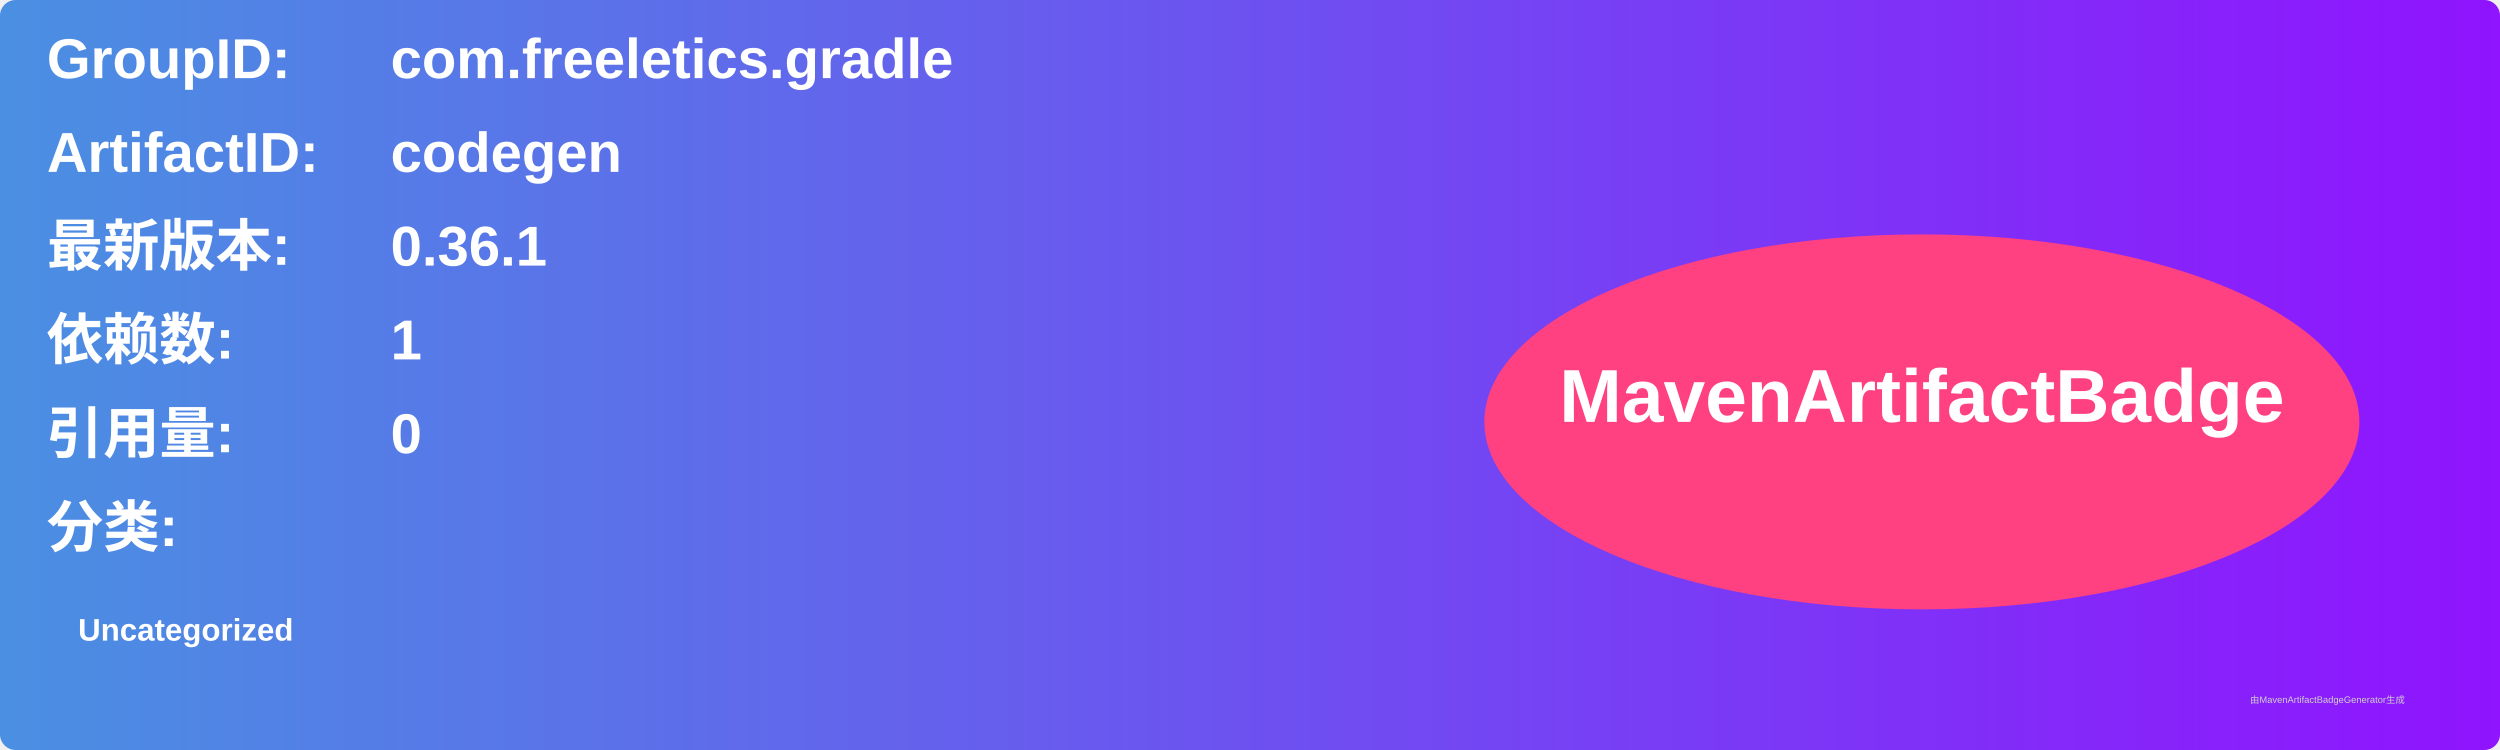
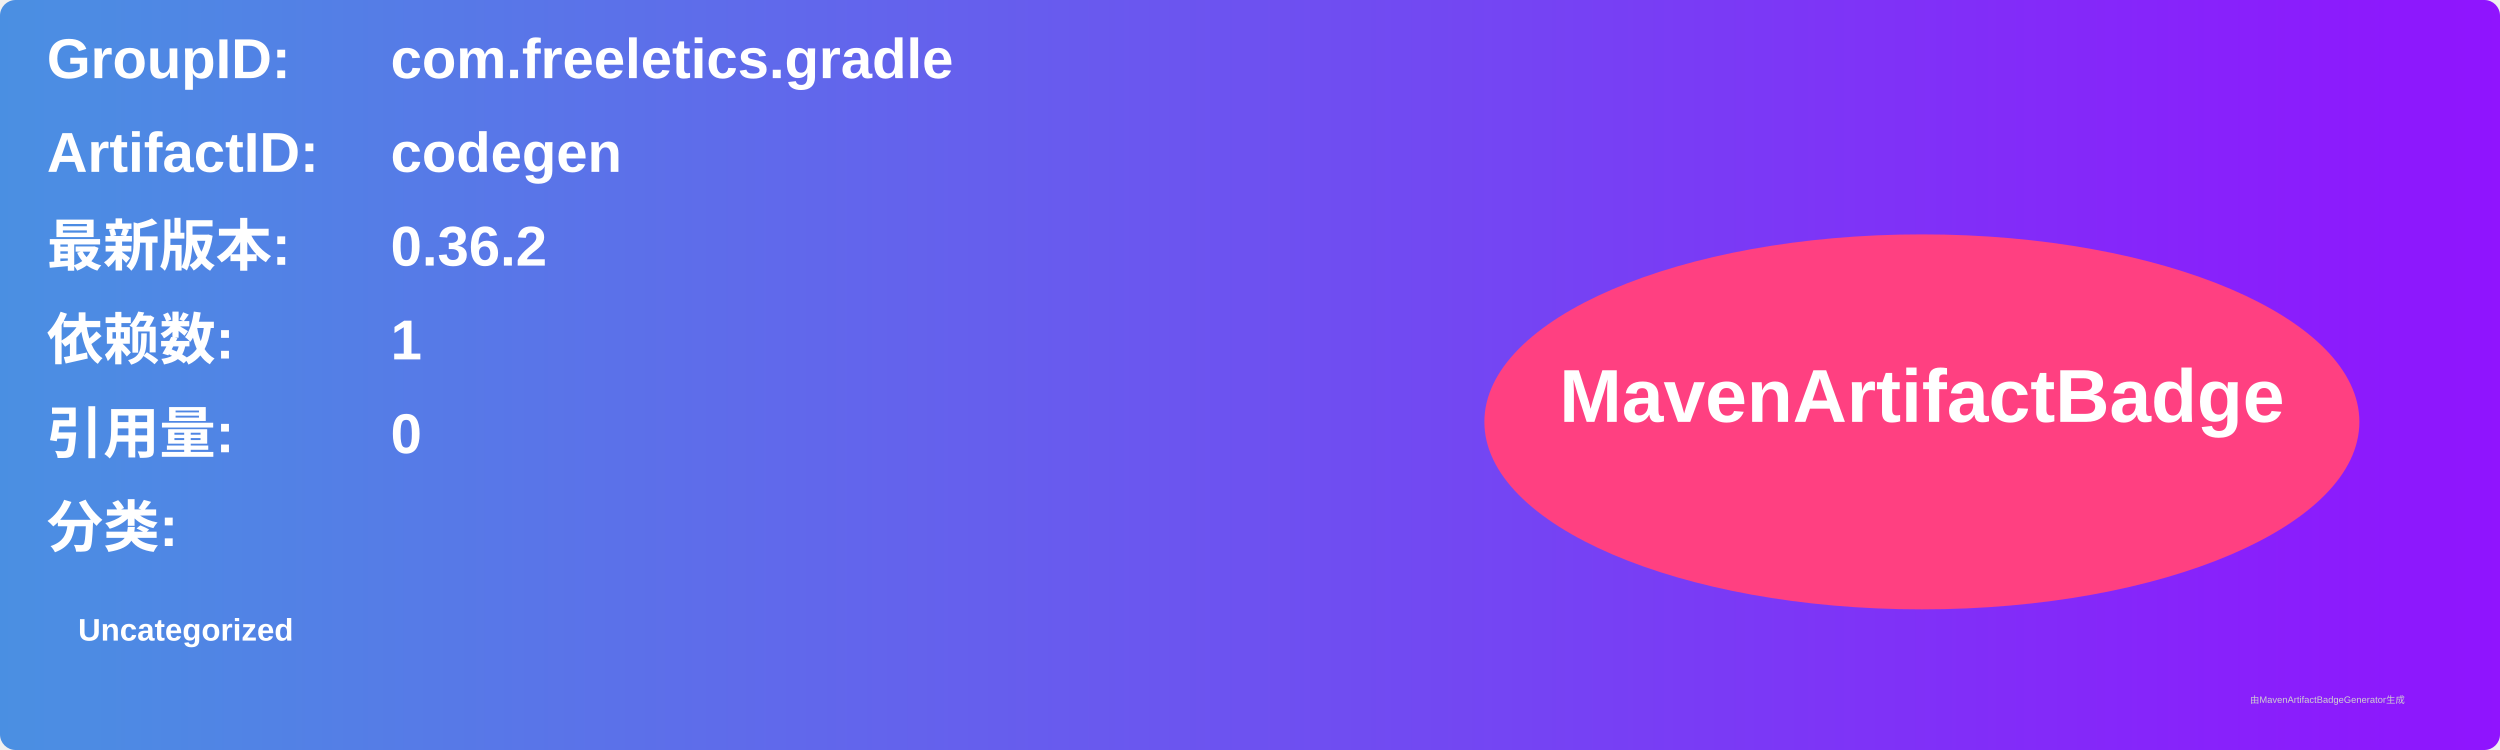
<svg xmlns="http://www.w3.org/2000/svg" width="800" height="240" viewBox="0 0 800 240">
  <linearGradient id="grad" x1="0%" y1="0%" x2="100%" y2="0%">
    <stop offset="0%" stop-color="#4a90e2" />
    <stop offset="100%" stop-color="#9013fe" />
  </linearGradient>
  <rect width="100%" height="100%" rx="5" ry="5" fill="url(#grad)" />
  <g transform="translate(15, 15)">
    <text x="0" y="10" font-family="Arial" font-size="18" fill="white" font-weight="bold" width="260">GroupID:</text>
    <text x="110" y="10" font-family="Arial" font-size="18" fill="white" font-weight="bold" width="460">com.freeletics.gradle</text>
    <text x="0" y="40" font-family="Arial" font-size="18" fill="white" font-weight="bold" width="260">ArtifactID:</text>
    <text x="110" y="40" font-family="Arial" font-size="18" fill="white" font-weight="bold" width="460">codegen</text>
    <text x="0" y="70" font-family="Arial" font-size="18" fill="white" font-weight="bold">最新版本:</text>
    <text x="110" y="70" font-family="Arial" font-size="18" fill="white" font-weight="bold">
-       <tspan font-weight="bold">0.36.1</tspan>
+       <tspan font-weight="bold">0.36.2</tspan>
    </text>
    <text x="0" y="100" font-family="Arial" font-size="18" fill="white" font-weight="bold">依赖数: </text>
    <text x="110" y="100" font-family="Arial" font-size="18" fill="white">
      <tspan font-weight="bold">1</tspan>
    </text>
    <text x="0" y="130" font-family="Arial" font-size="18" fill="white" font-weight="bold">引用量: </text>
    <text x="110" y="130" font-family="Arial" font-size="18" fill="white">
      <tspan font-weight="bold">0</tspan>
    </text>
    <text x="0" y="160" font-family="Arial" font-size="18" fill="white" font-weight="bold">分类:</text>
    <text x="10" y="190" font-family="Arial" font-size="10" fill="white">
      <tspan font-weight="bold">Uncategorized</tspan>
    </text>
    <ellipse cx="600" cy="120" rx="140" ry="60" fill="#ff4081" />
    <text x="600" y="120" text-anchor="middle" font-family="Arial" font-size="24" fill="white" font-weight="bold">MavenArtifactBadge</text>
  </g>
  <text x="720" y="225" font-family="Arial" font-size="3" fill="#d0d0d0">由MavenArtifactBadgeGenerator生成</text>
</svg>
